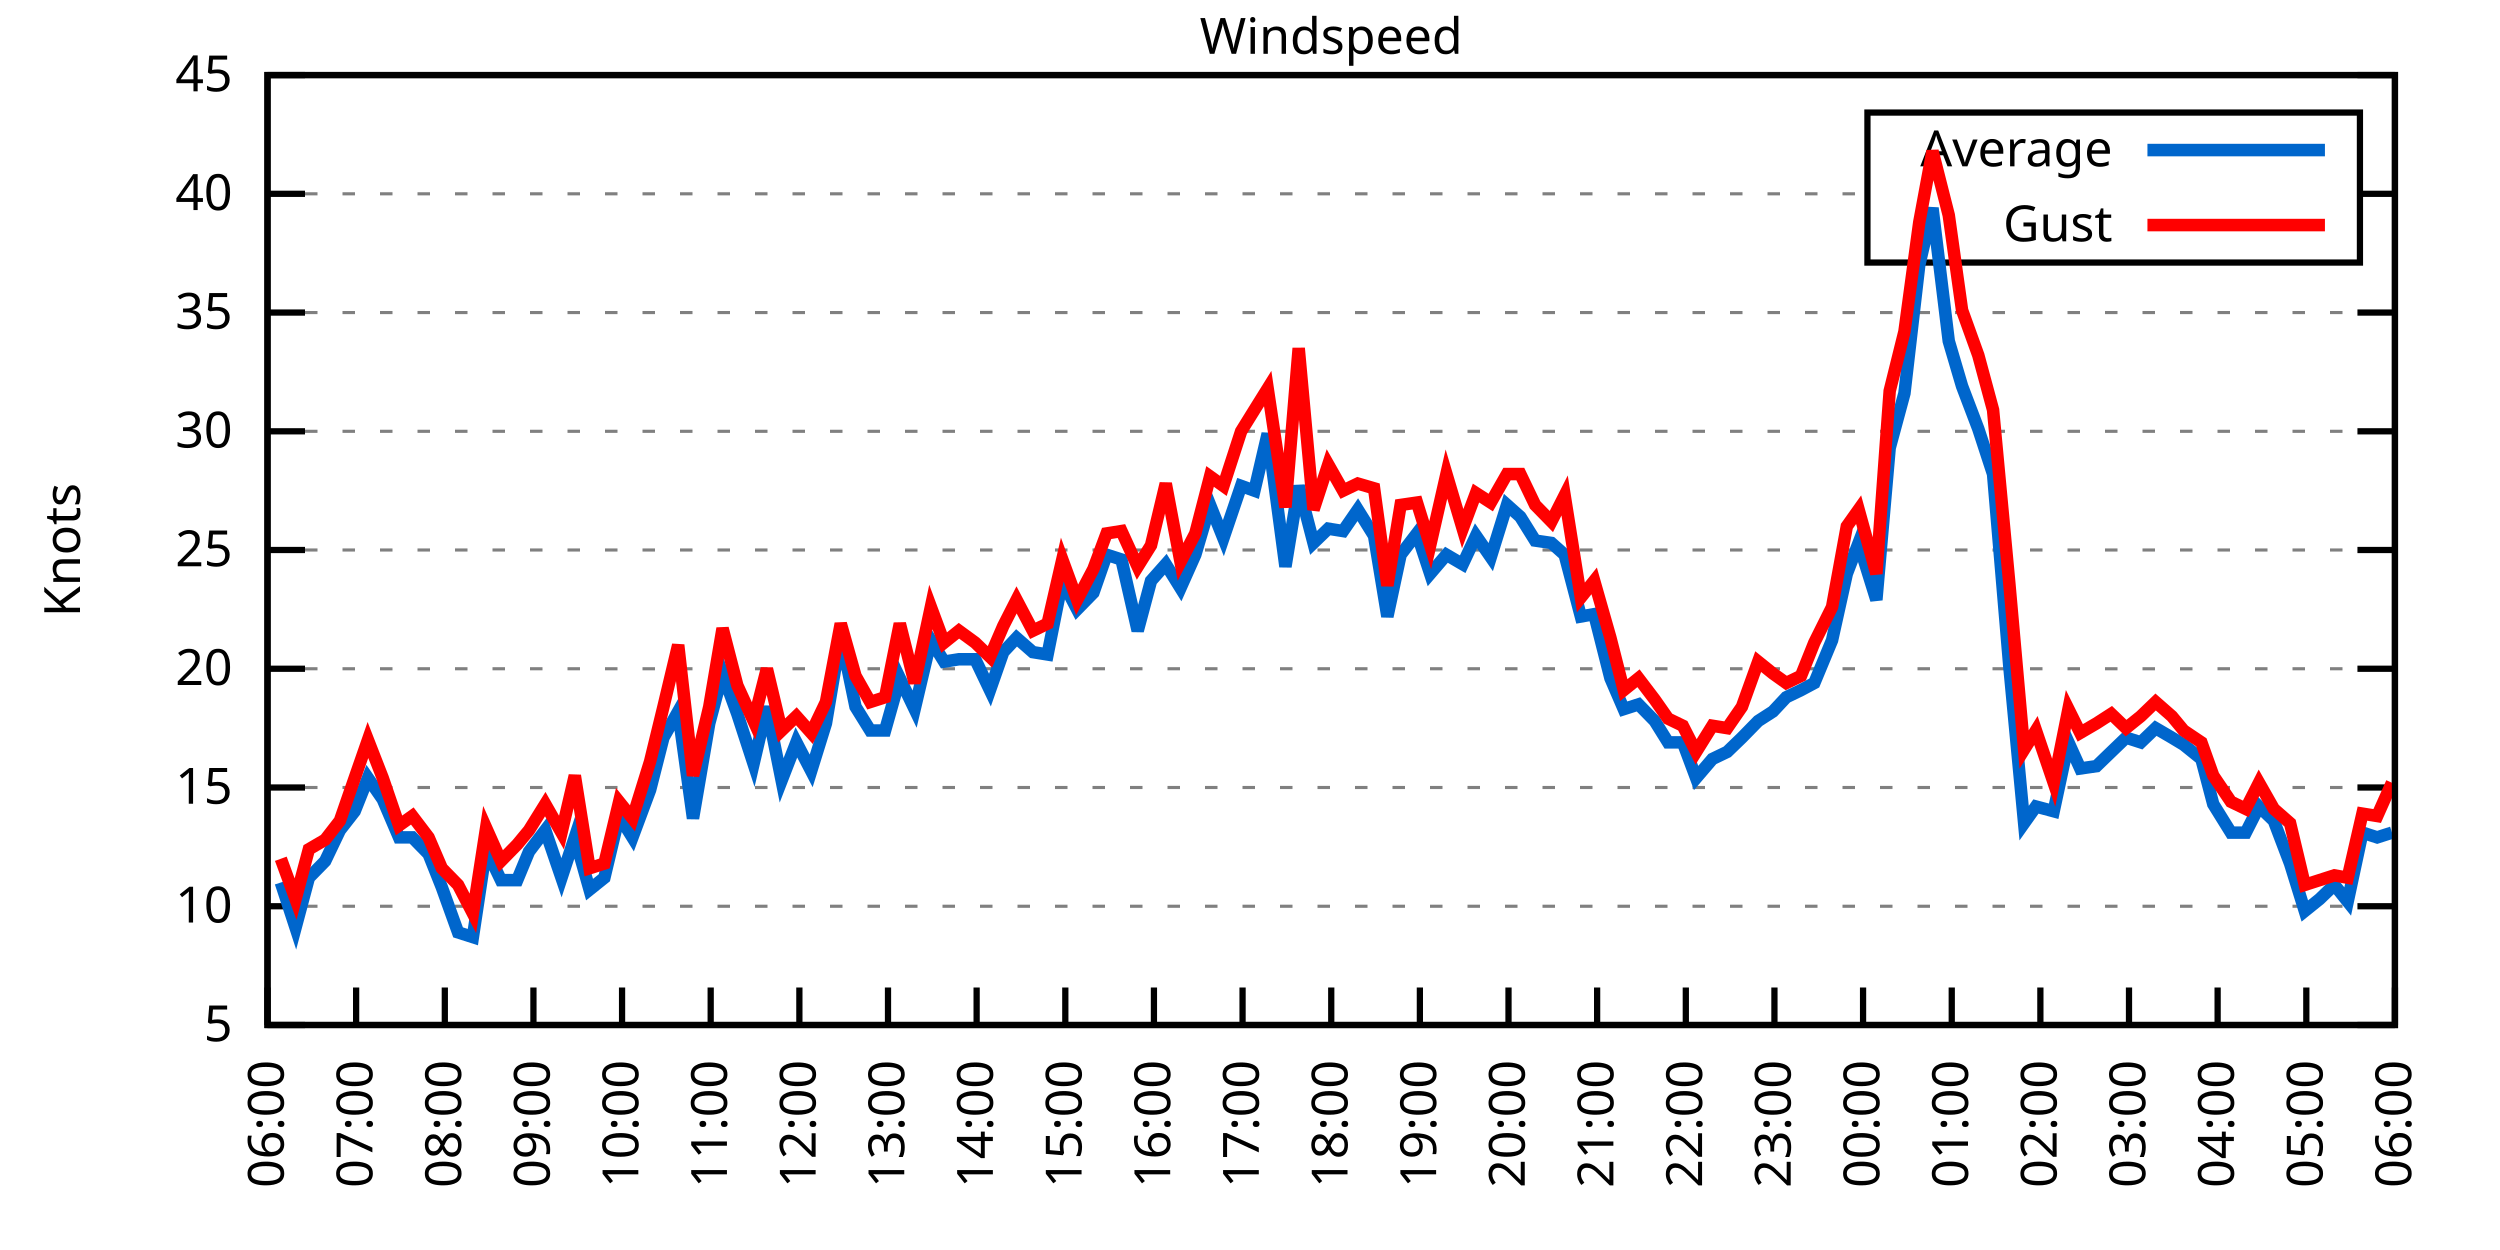
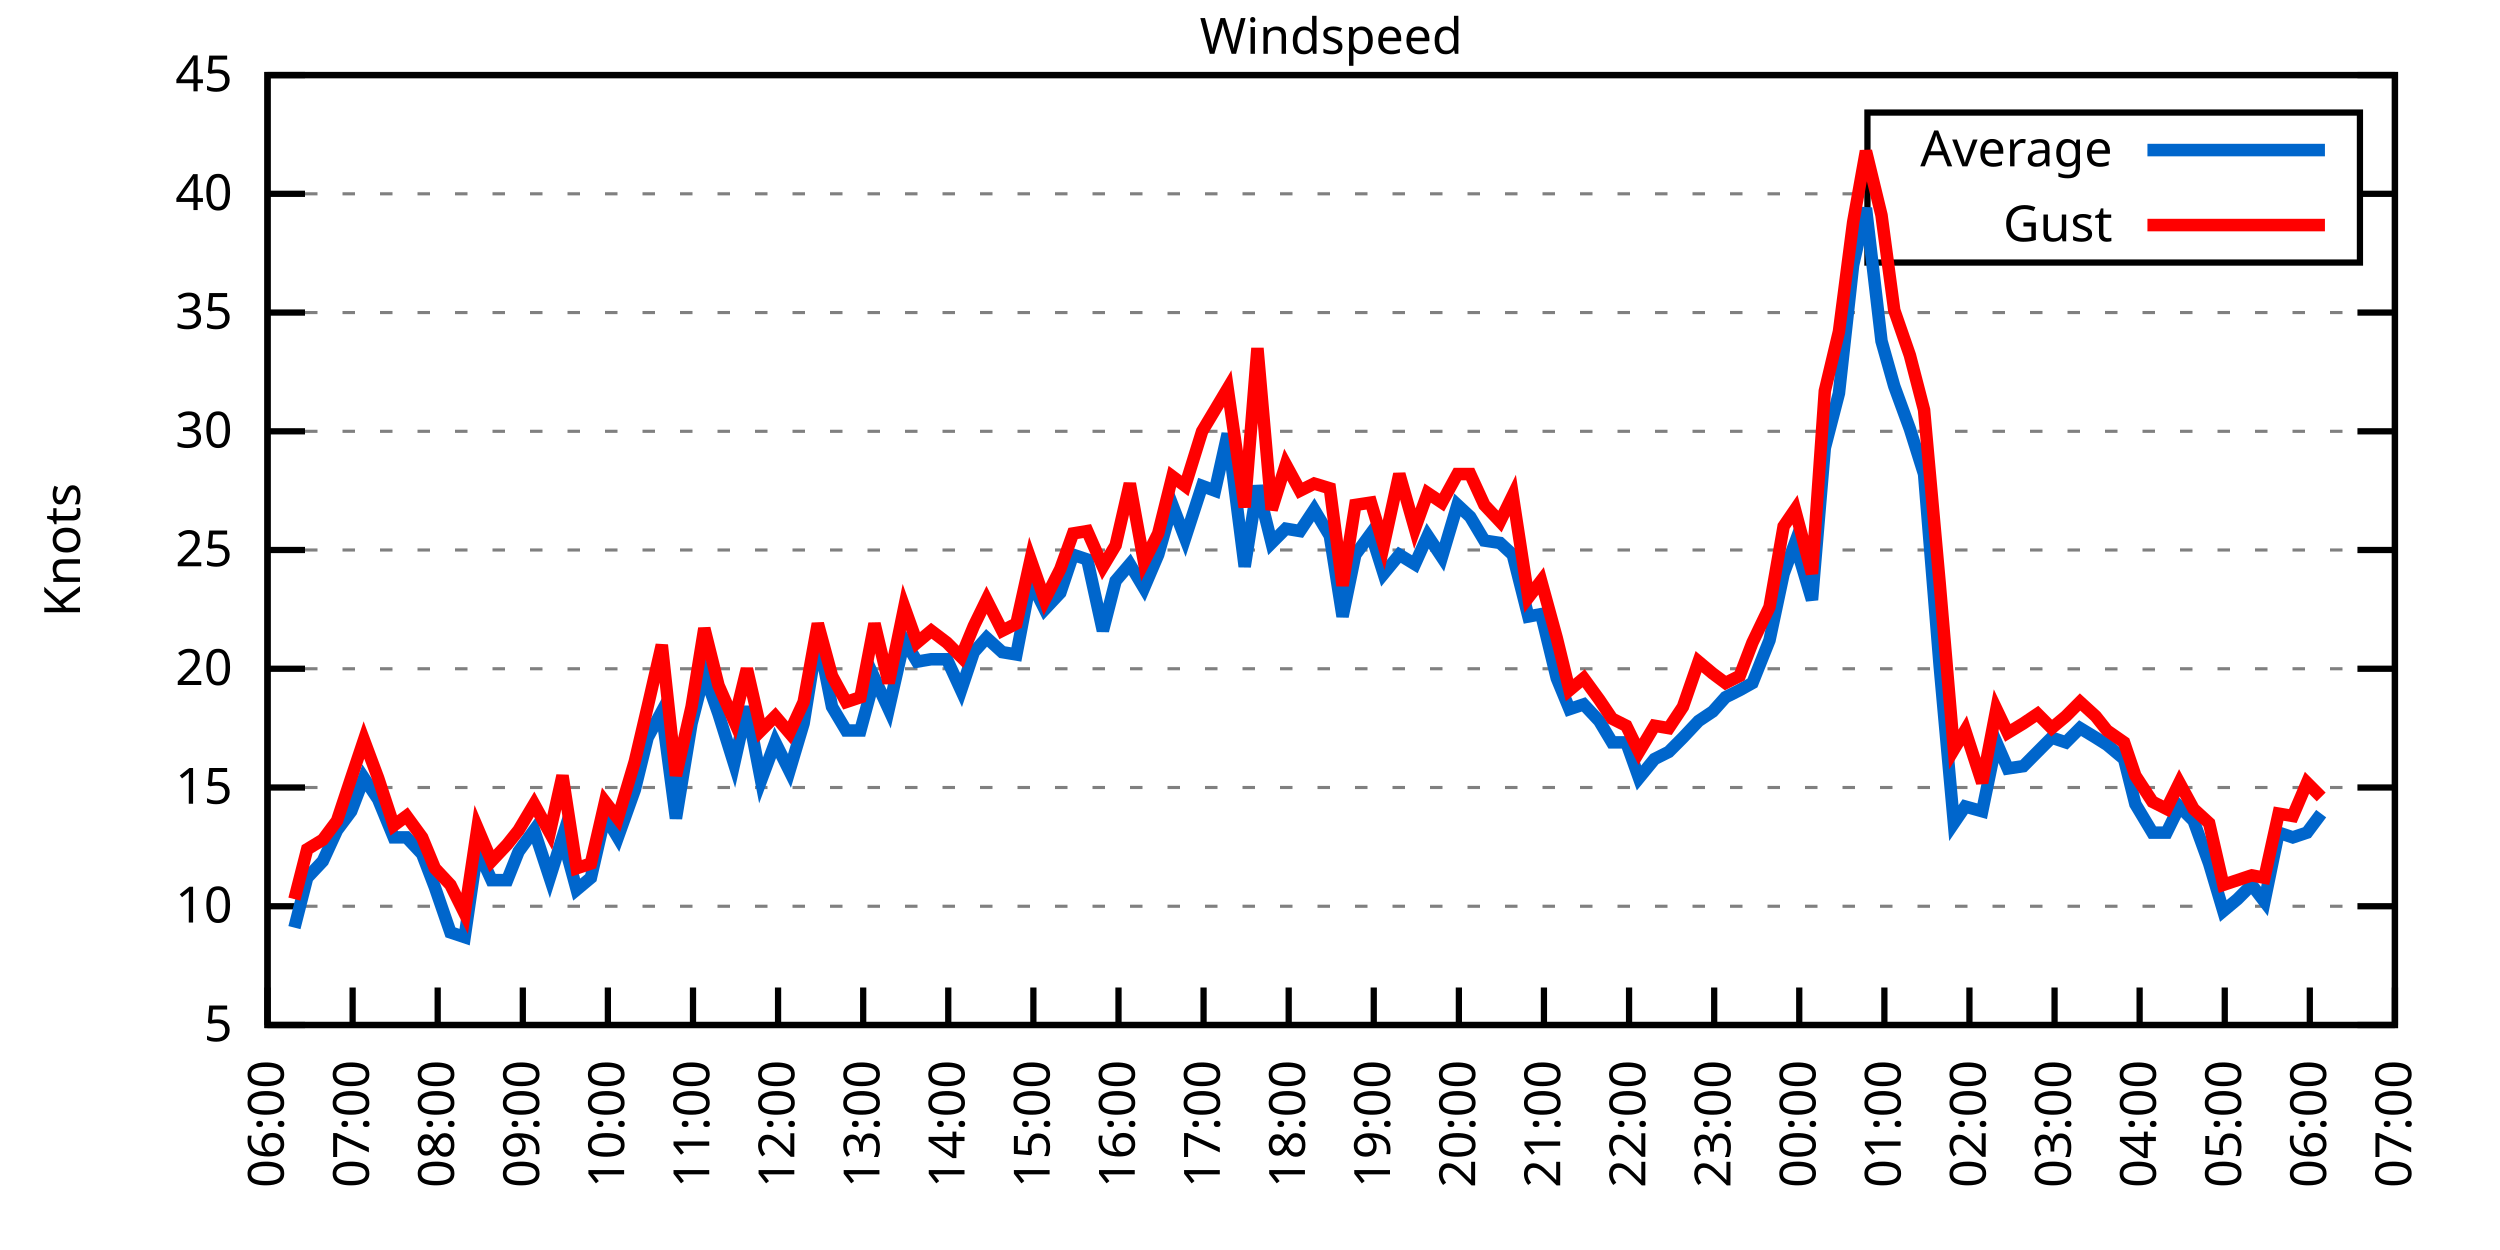
<svg xmlns="http://www.w3.org/2000/svg" xmlns:xlink="http://www.w3.org/1999/xlink" width="400" height="200" viewBox="0 0 400 200">
  <g id="gnuplot_canvas">
    <rect x="0" y="0" width="400" height="200" fill="none" />
    <defs>
      <circle id="gpDot" r="0.5" stroke-width="0.5" stroke="currentColor" />
      <path id="gpPt0" stroke-width="0.333" stroke="currentColor" d="M-1,0 h2 M0,-1 v2" />
      <path id="gpPt1" stroke-width="0.333" stroke="currentColor" d="M-1,-1 L1,1 M1,-1 L-1,1" />
      <path id="gpPt2" stroke-width="0.333" stroke="currentColor" d="M-1,0 L1,0 M0,-1 L0,1 M-1,-1 L1,1 M-1,1 L1,-1" />
      <rect id="gpPt3" stroke-width="0.333" stroke="currentColor" x="-1" y="-1" width="2" height="2" />
      <rect id="gpPt4" stroke-width="0.333" stroke="currentColor" fill="currentColor" x="-1" y="-1" width="2" height="2" />
      <circle id="gpPt5" stroke-width="0.333" stroke="currentColor" cx="0" cy="0" r="1" />
      <use xlink:href="#gpPt5" id="gpPt6" fill="currentColor" stroke="none" />
      <path id="gpPt7" stroke-width="0.333" stroke="currentColor" d="M0,-1.33 L-1.33,0.67 L1.33,0.67 z" />
      <use xlink:href="#gpPt7" id="gpPt8" fill="currentColor" stroke="none" />
      <use xlink:href="#gpPt7" id="gpPt9" stroke="currentColor" transform="rotate(180)" />
      <use xlink:href="#gpPt9" id="gpPt10" fill="currentColor" stroke="none" />
      <use xlink:href="#gpPt3" id="gpPt11" stroke="currentColor" transform="rotate(45)" />
      <use xlink:href="#gpPt11" id="gpPt12" fill="currentColor" stroke="none" />
      <path id="gpPt13" stroke-width="0.333" stroke="currentColor" d="M0,1.330 L1.265,0.411 L0.782,-1.067 L-0.782,-1.076 L-1.265,0.411 z" />
      <use xlink:href="#gpPt13" id="gpPt14" fill="currentColor" stroke="none" />
      <filter id="textbox" filterUnits="objectBoundingBox" x="0" y="0" height="1" width="1">
        <feFlood flood-color="white" flood-opacity="1" result="bgnd" />
        <feComposite in="SourceGraphic" in2="bgnd" operator="atop" />
      </filter>
      <filter id="greybox" filterUnits="objectBoundingBox" x="0" y="0" height="1" width="1">
        <feFlood flood-color="lightgrey" flood-opacity="1" result="grey" />
        <feComposite in="SourceGraphic" in2="grey" operator="atop" />
      </filter>
    </defs>
    <g fill="none" color="white" stroke="currentColor" stroke-width="1.00" stroke-linecap="butt" stroke-linejoin="miter">
</g>
    <g fill="none" color="black" stroke="currentColor" stroke-width="1.00" stroke-linecap="butt" stroke-linejoin="miter">
      <g stroke="none" shape-rendering="crispEdges">
        <polygon fill="rgb(255, 255, 255)" points="42.80,164.00 383.18,164.00 383.18,12.02 42.80,12.02 " />
      </g>
    </g>
    <g fill="none" color="black" stroke="currentColor" stroke-width="1.00" stroke-linecap="butt" stroke-linejoin="miter">
</g>
    <g fill="none" color="black" stroke="black" stroke-width="0.50" stroke-linecap="butt" stroke-linejoin="miter">
</g>
    <g fill="none" color="gray" stroke="currentColor" stroke-width="0.50" stroke-linecap="butt" stroke-linejoin="miter">
      <path stroke="gray" stroke-dasharray="2,4" class="gridline" d="M42.80,164.00 L383.19,164.00  " />
    </g>
    <g fill="none" color="gray" stroke="gray" stroke-width="1.00" stroke-linecap="butt" stroke-linejoin="miter">
</g>
    <g fill="none" color="black" stroke="currentColor" stroke-width="1.00" stroke-linecap="butt" stroke-linejoin="miter">
      <path stroke="black" d="M42.80,164.00 L48.80,164.00 M383.19,164.00 L377.19,164.00  " />
      <g transform="translate(37.20,166.60)" stroke="none" fill="black" font-family="Sans" font-size="8.00" text-anchor="end">
        <text>
          <tspan font-family="Sans"> 5</tspan>
        </text>
      </g>
    </g>
    <g fill="none" color="black" stroke="currentColor" stroke-width="1.00" stroke-linecap="butt" stroke-linejoin="miter">
</g>
    <g fill="none" color="black" stroke="black" stroke-width="0.50" stroke-linecap="butt" stroke-linejoin="miter">
</g>
    <g fill="none" color="gray" stroke="currentColor" stroke-width="0.50" stroke-linecap="butt" stroke-linejoin="miter">
      <path stroke="gray" stroke-dasharray="2,4" class="gridline" d="M42.80,145.00 L383.19,145.00  " />
    </g>
    <g fill="none" color="gray" stroke="gray" stroke-width="1.00" stroke-linecap="butt" stroke-linejoin="miter">
</g>
    <g fill="none" color="black" stroke="currentColor" stroke-width="1.00" stroke-linecap="butt" stroke-linejoin="miter">
      <path stroke="black" d="M42.80,145.00 L48.80,145.00 M383.19,145.00 L377.19,145.00  " />
      <g transform="translate(37.20,147.60)" stroke="none" fill="black" font-family="Sans" font-size="8.00" text-anchor="end">
        <text>
          <tspan font-family="Sans"> 10</tspan>
        </text>
      </g>
    </g>
    <g fill="none" color="black" stroke="currentColor" stroke-width="1.00" stroke-linecap="butt" stroke-linejoin="miter">
</g>
    <g fill="none" color="black" stroke="black" stroke-width="0.50" stroke-linecap="butt" stroke-linejoin="miter">
</g>
    <g fill="none" color="gray" stroke="currentColor" stroke-width="0.50" stroke-linecap="butt" stroke-linejoin="miter">
      <path stroke="gray" stroke-dasharray="2,4" class="gridline" d="M42.80,126.00 L383.19,126.00  " />
    </g>
    <g fill="none" color="gray" stroke="gray" stroke-width="1.00" stroke-linecap="butt" stroke-linejoin="miter">
</g>
    <g fill="none" color="black" stroke="currentColor" stroke-width="1.00" stroke-linecap="butt" stroke-linejoin="miter">
      <path stroke="black" d="M42.80,126.00 L48.80,126.00 M383.19,126.00 L377.19,126.00  " />
      <g transform="translate(37.20,128.60)" stroke="none" fill="black" font-family="Sans" font-size="8.00" text-anchor="end">
        <text>
          <tspan font-family="Sans"> 15</tspan>
        </text>
      </g>
    </g>
    <g fill="none" color="black" stroke="currentColor" stroke-width="1.00" stroke-linecap="butt" stroke-linejoin="miter">
</g>
    <g fill="none" color="black" stroke="black" stroke-width="0.50" stroke-linecap="butt" stroke-linejoin="miter">
</g>
    <g fill="none" color="gray" stroke="currentColor" stroke-width="0.50" stroke-linecap="butt" stroke-linejoin="miter">
      <path stroke="gray" stroke-dasharray="2,4" class="gridline" d="M42.80,107.00 L383.19,107.00  " />
    </g>
    <g fill="none" color="gray" stroke="gray" stroke-width="1.00" stroke-linecap="butt" stroke-linejoin="miter">
</g>
    <g fill="none" color="black" stroke="currentColor" stroke-width="1.00" stroke-linecap="butt" stroke-linejoin="miter">
      <path stroke="black" d="M42.80,107.00 L48.80,107.00 M383.19,107.00 L377.19,107.00  " />
      <g transform="translate(37.20,109.60)" stroke="none" fill="black" font-family="Sans" font-size="8.00" text-anchor="end">
        <text>
          <tspan font-family="Sans"> 20</tspan>
        </text>
      </g>
    </g>
    <g fill="none" color="black" stroke="currentColor" stroke-width="1.00" stroke-linecap="butt" stroke-linejoin="miter">
</g>
    <g fill="none" color="black" stroke="black" stroke-width="0.50" stroke-linecap="butt" stroke-linejoin="miter">
</g>
    <g fill="none" color="gray" stroke="currentColor" stroke-width="0.50" stroke-linecap="butt" stroke-linejoin="miter">
      <path stroke="gray" stroke-dasharray="2,4" class="gridline" d="M42.80,88.00 L383.19,88.00  " />
    </g>
    <g fill="none" color="gray" stroke="gray" stroke-width="1.00" stroke-linecap="butt" stroke-linejoin="miter">
</g>
    <g fill="none" color="black" stroke="currentColor" stroke-width="1.00" stroke-linecap="butt" stroke-linejoin="miter">
      <path stroke="black" d="M42.80,88.00 L48.80,88.00 M383.19,88.00 L377.19,88.00  " />
      <g transform="translate(37.20,90.60)" stroke="none" fill="black" font-family="Sans" font-size="8.00" text-anchor="end">
        <text>
          <tspan font-family="Sans"> 25</tspan>
        </text>
      </g>
    </g>
    <g fill="none" color="black" stroke="currentColor" stroke-width="1.00" stroke-linecap="butt" stroke-linejoin="miter">
</g>
    <g fill="none" color="black" stroke="black" stroke-width="0.50" stroke-linecap="butt" stroke-linejoin="miter">
</g>
    <g fill="none" color="gray" stroke="currentColor" stroke-width="0.50" stroke-linecap="butt" stroke-linejoin="miter">
      <path stroke="gray" stroke-dasharray="2,4" class="gridline" d="M42.80,69.01 L383.19,69.01  " />
    </g>
    <g fill="none" color="gray" stroke="gray" stroke-width="1.00" stroke-linecap="butt" stroke-linejoin="miter">
</g>
    <g fill="none" color="black" stroke="currentColor" stroke-width="1.00" stroke-linecap="butt" stroke-linejoin="miter">
      <path stroke="black" d="M42.80,69.01 L48.80,69.01 M383.19,69.01 L377.19,69.01  " />
      <g transform="translate(37.20,71.61)" stroke="none" fill="black" font-family="Sans" font-size="8.00" text-anchor="end">
        <text>
          <tspan font-family="Sans"> 30</tspan>
        </text>
      </g>
    </g>
    <g fill="none" color="black" stroke="currentColor" stroke-width="1.00" stroke-linecap="butt" stroke-linejoin="miter">
</g>
    <g fill="none" color="black" stroke="black" stroke-width="0.50" stroke-linecap="butt" stroke-linejoin="miter">
</g>
    <g fill="none" color="gray" stroke="currentColor" stroke-width="0.50" stroke-linecap="butt" stroke-linejoin="miter">
      <path stroke="gray" stroke-dasharray="2,4" class="gridline" d="M42.80,50.01 L383.19,50.01  " />
    </g>
    <g fill="none" color="gray" stroke="gray" stroke-width="1.00" stroke-linecap="butt" stroke-linejoin="miter">
</g>
    <g fill="none" color="black" stroke="currentColor" stroke-width="1.00" stroke-linecap="butt" stroke-linejoin="miter">
      <path stroke="black" d="M42.80,50.01 L48.80,50.01 M383.19,50.01 L377.19,50.01  " />
      <g transform="translate(37.20,52.61)" stroke="none" fill="black" font-family="Sans" font-size="8.00" text-anchor="end">
        <text>
          <tspan font-family="Sans"> 35</tspan>
        </text>
      </g>
    </g>
    <g fill="none" color="black" stroke="currentColor" stroke-width="1.00" stroke-linecap="butt" stroke-linejoin="miter">
</g>
    <g fill="none" color="black" stroke="black" stroke-width="0.50" stroke-linecap="butt" stroke-linejoin="miter">
</g>
    <g fill="none" color="gray" stroke="currentColor" stroke-width="0.50" stroke-linecap="butt" stroke-linejoin="miter">
      <path stroke="gray" stroke-dasharray="2,4" class="gridline" d="M42.80,31.01 L298.79,31.01 M377.59,31.01 L383.19,31.01  " />
    </g>
    <g fill="none" color="gray" stroke="gray" stroke-width="1.00" stroke-linecap="butt" stroke-linejoin="miter">
</g>
    <g fill="none" color="black" stroke="currentColor" stroke-width="1.00" stroke-linecap="butt" stroke-linejoin="miter">
      <path stroke="black" d="M42.80,31.01 L48.80,31.01 M383.19,31.01 L377.19,31.01  " />
      <g transform="translate(37.20,33.61)" stroke="none" fill="black" font-family="Sans" font-size="8.00" text-anchor="end">
        <text>
          <tspan font-family="Sans"> 40</tspan>
        </text>
      </g>
    </g>
    <g fill="none" color="black" stroke="currentColor" stroke-width="1.00" stroke-linecap="butt" stroke-linejoin="miter">
</g>
    <g fill="none" color="black" stroke="black" stroke-width="0.50" stroke-linecap="butt" stroke-linejoin="miter">
</g>
    <g fill="none" color="gray" stroke="currentColor" stroke-width="0.50" stroke-linecap="butt" stroke-linejoin="miter">
      <path stroke="gray" stroke-dasharray="2,4" class="gridline" d="M42.80,12.01 L383.19,12.01  " />
    </g>
    <g fill="none" color="gray" stroke="gray" stroke-width="1.00" stroke-linecap="butt" stroke-linejoin="miter">
</g>
    <g fill="none" color="black" stroke="currentColor" stroke-width="1.00" stroke-linecap="butt" stroke-linejoin="miter">
      <path stroke="black" d="M42.80,12.01 L48.80,12.01 M383.19,12.01 L377.19,12.01  " />
      <g transform="translate(37.20,14.61)" stroke="none" fill="black" font-family="Sans" font-size="8.00" text-anchor="end">
        <text>
          <tspan font-family="Sans"> 45</tspan>
        </text>
      </g>
    </g>
    <g fill="none" color="black" stroke="currentColor" stroke-width="1.00" stroke-linecap="butt" stroke-linejoin="miter">
      <path stroke="black" d="M42.80,164.00 L42.80,158.00  " />
      <g transform="translate(45.40,169.60) rotate(270.00)" stroke="none" fill="black" font-family="Sans" font-size="8.00" text-anchor="end">
        <text>
          <tspan font-family="Sans">06:00</tspan>
        </text>
      </g>
    </g>
    <g fill="none" color="black" stroke="currentColor" stroke-width="1.00" stroke-linecap="butt" stroke-linejoin="miter">
-       <path stroke="black" d="M56.98,164.00 L56.98,158.00  " />
-       <g transform="translate(59.58,169.60) rotate(270.00)" stroke="none" fill="black" font-family="Sans" font-size="8.00" text-anchor="end">
+       <path stroke="black" d="M56.42,164.00 L56.42,158.00  " />
+       <g transform="translate(59.02,169.60) rotate(270.00)" stroke="none" fill="black" font-family="Sans" font-size="8.00" text-anchor="end">
        <text>
          <tspan font-family="Sans">07:00</tspan>
        </text>
      </g>
    </g>
    <g fill="none" color="black" stroke="currentColor" stroke-width="1.00" stroke-linecap="butt" stroke-linejoin="miter">
-       <path stroke="black" d="M71.17,164.00 L71.17,158.00  " />
-       <g transform="translate(73.77,169.60) rotate(270.00)" stroke="none" fill="black" font-family="Sans" font-size="8.00" text-anchor="end">
+       <path stroke="black" d="M70.03,164.00 L70.03,158.00  " />
+       <g transform="translate(72.63,169.60) rotate(270.00)" stroke="none" fill="black" font-family="Sans" font-size="8.00" text-anchor="end">
        <text>
          <tspan font-family="Sans">08:00</tspan>
        </text>
      </g>
    </g>
    <g fill="none" color="black" stroke="currentColor" stroke-width="1.00" stroke-linecap="butt" stroke-linejoin="miter">
-       <path stroke="black" d="M85.35,164.00 L85.35,158.00  " />
-       <g transform="translate(87.95,169.60) rotate(270.00)" stroke="none" fill="black" font-family="Sans" font-size="8.00" text-anchor="end">
+       <path stroke="black" d="M83.65,164.00 L83.65,158.00  " />
+       <g transform="translate(86.25,169.60) rotate(270.00)" stroke="none" fill="black" font-family="Sans" font-size="8.00" text-anchor="end">
        <text>
          <tspan font-family="Sans">09:00</tspan>
        </text>
      </g>
    </g>
    <g fill="none" color="black" stroke="currentColor" stroke-width="1.00" stroke-linecap="butt" stroke-linejoin="miter">
-       <path stroke="black" d="M99.53,164.00 L99.53,158.00  " />
-       <g transform="translate(102.13,169.60) rotate(270.00)" stroke="none" fill="black" font-family="Sans" font-size="8.00" text-anchor="end">
+       <path stroke="black" d="M97.26,164.00 L97.26,158.00  " />
+       <g transform="translate(99.86,169.60) rotate(270.00)" stroke="none" fill="black" font-family="Sans" font-size="8.00" text-anchor="end">
        <text>
          <tspan font-family="Sans">10:00</tspan>
        </text>
      </g>
    </g>
    <g fill="none" color="black" stroke="currentColor" stroke-width="1.00" stroke-linecap="butt" stroke-linejoin="miter">
-       <path stroke="black" d="M113.71,164.00 L113.71,158.00  " />
-       <g transform="translate(116.31,169.60) rotate(270.00)" stroke="none" fill="black" font-family="Sans" font-size="8.00" text-anchor="end">
+       <path stroke="black" d="M110.88,164.00 L110.88,158.00  " />
+       <g transform="translate(113.48,169.60) rotate(270.00)" stroke="none" fill="black" font-family="Sans" font-size="8.00" text-anchor="end">
        <text>
          <tspan font-family="Sans">11:00</tspan>
        </text>
      </g>
    </g>
    <g fill="none" color="black" stroke="currentColor" stroke-width="1.00" stroke-linecap="butt" stroke-linejoin="miter">
-       <path stroke="black" d="M127.90,164.00 L127.90,158.00  " />
-       <g transform="translate(130.50,169.60) rotate(270.00)" stroke="none" fill="black" font-family="Sans" font-size="8.00" text-anchor="end">
+       <path stroke="black" d="M124.49,164.00 L124.49,158.00  " />
+       <g transform="translate(127.09,169.60) rotate(270.00)" stroke="none" fill="black" font-family="Sans" font-size="8.00" text-anchor="end">
        <text>
          <tspan font-family="Sans">12:00</tspan>
        </text>
      </g>
    </g>
    <g fill="none" color="black" stroke="currentColor" stroke-width="1.00" stroke-linecap="butt" stroke-linejoin="miter">
-       <path stroke="black" d="M142.08,164.00 L142.08,158.00  " />
-       <g transform="translate(144.68,169.60) rotate(270.00)" stroke="none" fill="black" font-family="Sans" font-size="8.00" text-anchor="end">
+       <path stroke="black" d="M138.11,164.00 L138.11,158.00  " />
+       <g transform="translate(140.71,169.60) rotate(270.00)" stroke="none" fill="black" font-family="Sans" font-size="8.00" text-anchor="end">
        <text>
          <tspan font-family="Sans">13:00</tspan>
        </text>
      </g>
    </g>
    <g fill="none" color="black" stroke="currentColor" stroke-width="1.00" stroke-linecap="butt" stroke-linejoin="miter">
-       <path stroke="black" d="M156.26,164.00 L156.26,158.00  " />
-       <g transform="translate(158.86,169.60) rotate(270.00)" stroke="none" fill="black" font-family="Sans" font-size="8.00" text-anchor="end">
+       <path stroke="black" d="M151.72,164.00 L151.72,158.00  " />
+       <g transform="translate(154.32,169.60) rotate(270.00)" stroke="none" fill="black" font-family="Sans" font-size="8.00" text-anchor="end">
        <text>
          <tspan font-family="Sans">14:00</tspan>
        </text>
      </g>
    </g>
    <g fill="none" color="black" stroke="currentColor" stroke-width="1.00" stroke-linecap="butt" stroke-linejoin="miter">
-       <path stroke="black" d="M170.45,164.00 L170.45,158.00  " />
-       <g transform="translate(173.05,169.60) rotate(270.00)" stroke="none" fill="black" font-family="Sans" font-size="8.00" text-anchor="end">
+       <path stroke="black" d="M165.34,164.00 L165.34,158.00  " />
+       <g transform="translate(167.94,169.60) rotate(270.00)" stroke="none" fill="black" font-family="Sans" font-size="8.00" text-anchor="end">
        <text>
          <tspan font-family="Sans">15:00</tspan>
        </text>
      </g>
    </g>
    <g fill="none" color="black" stroke="currentColor" stroke-width="1.00" stroke-linecap="butt" stroke-linejoin="miter">
-       <path stroke="black" d="M184.63,164.00 L184.63,158.00  " />
-       <g transform="translate(187.23,169.60) rotate(270.00)" stroke="none" fill="black" font-family="Sans" font-size="8.00" text-anchor="end">
+       <path stroke="black" d="M178.96,164.00 L178.96,158.00  " />
+       <g transform="translate(181.56,169.60) rotate(270.00)" stroke="none" fill="black" font-family="Sans" font-size="8.00" text-anchor="end">
        <text>
          <tspan font-family="Sans">16:00</tspan>
        </text>
      </g>
    </g>
    <g fill="none" color="black" stroke="currentColor" stroke-width="1.00" stroke-linecap="butt" stroke-linejoin="miter">
-       <path stroke="black" d="M198.81,164.00 L198.81,158.00  " />
-       <g transform="translate(201.41,169.60) rotate(270.00)" stroke="none" fill="black" font-family="Sans" font-size="8.00" text-anchor="end">
+       <path stroke="black" d="M192.57,164.00 L192.57,158.00  " />
+       <g transform="translate(195.17,169.60) rotate(270.00)" stroke="none" fill="black" font-family="Sans" font-size="8.00" text-anchor="end">
        <text>
          <tspan font-family="Sans">17:00</tspan>
        </text>
      </g>
    </g>
    <g fill="none" color="black" stroke="currentColor" stroke-width="1.00" stroke-linecap="butt" stroke-linejoin="miter">
-       <path stroke="black" d="M213.00,164.00 L213.00,158.00  " />
-       <g transform="translate(215.60,169.60) rotate(270.00)" stroke="none" fill="black" font-family="Sans" font-size="8.00" text-anchor="end">
+       <path stroke="black" d="M206.19,164.00 L206.19,158.00  " />
+       <g transform="translate(208.79,169.60) rotate(270.00)" stroke="none" fill="black" font-family="Sans" font-size="8.00" text-anchor="end">
        <text>
          <tspan font-family="Sans">18:00</tspan>
        </text>
      </g>
    </g>
    <g fill="none" color="black" stroke="currentColor" stroke-width="1.00" stroke-linecap="butt" stroke-linejoin="miter">
-       <path stroke="black" d="M227.18,164.00 L227.18,158.00  " />
-       <g transform="translate(229.78,169.60) rotate(270.00)" stroke="none" fill="black" font-family="Sans" font-size="8.00" text-anchor="end">
+       <path stroke="black" d="M219.80,164.00 L219.80,158.00  " />
+       <g transform="translate(222.40,169.60) rotate(270.00)" stroke="none" fill="black" font-family="Sans" font-size="8.00" text-anchor="end">
        <text>
          <tspan font-family="Sans">19:00</tspan>
        </text>
      </g>
    </g>
    <g fill="none" color="black" stroke="currentColor" stroke-width="1.00" stroke-linecap="butt" stroke-linejoin="miter">
-       <path stroke="black" d="M241.36,164.00 L241.36,158.00  " />
-       <g transform="translate(243.96,169.60) rotate(270.00)" stroke="none" fill="black" font-family="Sans" font-size="8.00" text-anchor="end">
+       <path stroke="black" d="M233.42,164.00 L233.42,158.00  " />
+       <g transform="translate(236.02,169.60) rotate(270.00)" stroke="none" fill="black" font-family="Sans" font-size="8.00" text-anchor="end">
        <text>
          <tspan font-family="Sans">20:00</tspan>
        </text>
      </g>
    </g>
    <g fill="none" color="black" stroke="currentColor" stroke-width="1.00" stroke-linecap="butt" stroke-linejoin="miter">
-       <path stroke="black" d="M255.54,164.00 L255.54,158.00  " />
-       <g transform="translate(258.14,169.60) rotate(270.00)" stroke="none" fill="black" font-family="Sans" font-size="8.00" text-anchor="end">
+       <path stroke="black" d="M247.03,164.00 L247.03,158.00  " />
+       <g transform="translate(249.63,169.60) rotate(270.00)" stroke="none" fill="black" font-family="Sans" font-size="8.00" text-anchor="end">
        <text>
          <tspan font-family="Sans">21:00</tspan>
        </text>
      </g>
    </g>
    <g fill="none" color="black" stroke="currentColor" stroke-width="1.00" stroke-linecap="butt" stroke-linejoin="miter">
-       <path stroke="black" d="M269.73,164.00 L269.73,158.00  " />
-       <g transform="translate(272.33,169.60) rotate(270.00)" stroke="none" fill="black" font-family="Sans" font-size="8.00" text-anchor="end">
+       <path stroke="black" d="M260.65,164.00 L260.65,158.00  " />
+       <g transform="translate(263.25,169.60) rotate(270.00)" stroke="none" fill="black" font-family="Sans" font-size="8.00" text-anchor="end">
        <text>
          <tspan font-family="Sans">22:00</tspan>
        </text>
      </g>
    </g>
    <g fill="none" color="black" stroke="currentColor" stroke-width="1.00" stroke-linecap="butt" stroke-linejoin="miter">
-       <path stroke="black" d="M283.91,164.00 L283.91,158.00  " />
-       <g transform="translate(286.51,169.60) rotate(270.00)" stroke="none" fill="black" font-family="Sans" font-size="8.00" text-anchor="end">
+       <path stroke="black" d="M274.27,164.00 L274.27,158.00  " />
+       <g transform="translate(276.87,169.60) rotate(270.00)" stroke="none" fill="black" font-family="Sans" font-size="8.00" text-anchor="end">
        <text>
          <tspan font-family="Sans">23:00</tspan>
        </text>
      </g>
    </g>
    <g fill="none" color="black" stroke="currentColor" stroke-width="1.00" stroke-linecap="butt" stroke-linejoin="miter">
-       <path stroke="black" d="M298.09,164.00 L298.09,158.00  " />
-       <g transform="translate(300.69,169.60) rotate(270.00)" stroke="none" fill="black" font-family="Sans" font-size="8.00" text-anchor="end">
+       <path stroke="black" d="M287.88,164.00 L287.88,158.00  " />
+       <g transform="translate(290.48,169.60) rotate(270.00)" stroke="none" fill="black" font-family="Sans" font-size="8.00" text-anchor="end">
        <text>
          <tspan font-family="Sans">00:00</tspan>
        </text>
      </g>
    </g>
    <g fill="none" color="black" stroke="currentColor" stroke-width="1.00" stroke-linecap="butt" stroke-linejoin="miter">
-       <path stroke="black" d="M312.28,164.00 L312.28,158.00  " />
-       <g transform="translate(314.88,169.60) rotate(270.00)" stroke="none" fill="black" font-family="Sans" font-size="8.00" text-anchor="end">
+       <path stroke="black" d="M301.50,164.00 L301.50,158.00  " />
+       <g transform="translate(304.10,169.60) rotate(270.00)" stroke="none" fill="black" font-family="Sans" font-size="8.00" text-anchor="end">
        <text>
          <tspan font-family="Sans">01:00</tspan>
        </text>
      </g>
    </g>
    <g fill="none" color="black" stroke="currentColor" stroke-width="1.00" stroke-linecap="butt" stroke-linejoin="miter">
-       <path stroke="black" d="M326.46,164.00 L326.46,158.00  " />
-       <g transform="translate(329.06,169.60) rotate(270.00)" stroke="none" fill="black" font-family="Sans" font-size="8.00" text-anchor="end">
+       <path stroke="black" d="M315.11,164.00 L315.11,158.00  " />
+       <g transform="translate(317.71,169.60) rotate(270.00)" stroke="none" fill="black" font-family="Sans" font-size="8.00" text-anchor="end">
        <text>
          <tspan font-family="Sans">02:00</tspan>
        </text>
      </g>
    </g>
    <g fill="none" color="black" stroke="currentColor" stroke-width="1.00" stroke-linecap="butt" stroke-linejoin="miter">
-       <path stroke="black" d="M340.64,164.00 L340.64,158.00  " />
-       <g transform="translate(343.24,169.60) rotate(270.00)" stroke="none" fill="black" font-family="Sans" font-size="8.00" text-anchor="end">
+       <path stroke="black" d="M328.73,164.00 L328.73,158.00  " />
+       <g transform="translate(331.33,169.60) rotate(270.00)" stroke="none" fill="black" font-family="Sans" font-size="8.00" text-anchor="end">
        <text>
          <tspan font-family="Sans">03:00</tspan>
        </text>
      </g>
    </g>
    <g fill="none" color="black" stroke="currentColor" stroke-width="1.00" stroke-linecap="butt" stroke-linejoin="miter">
-       <path stroke="black" d="M354.82,164.00 L354.82,158.00  " />
-       <g transform="translate(357.42,169.60) rotate(270.00)" stroke="none" fill="black" font-family="Sans" font-size="8.00" text-anchor="end">
+       <path stroke="black" d="M342.34,164.00 L342.34,158.00  " />
+       <g transform="translate(344.94,169.60) rotate(270.00)" stroke="none" fill="black" font-family="Sans" font-size="8.00" text-anchor="end">
        <text>
          <tspan font-family="Sans">04:00</tspan>
        </text>
      </g>
    </g>
    <g fill="none" color="black" stroke="currentColor" stroke-width="1.00" stroke-linecap="butt" stroke-linejoin="miter">
-       <path stroke="black" d="M369.01,164.00 L369.01,158.00  " />
-       <g transform="translate(371.61,169.60) rotate(270.00)" stroke="none" fill="black" font-family="Sans" font-size="8.00" text-anchor="end">
+       <path stroke="black" d="M355.96,164.00 L355.96,158.00  " />
+       <g transform="translate(358.56,169.60) rotate(270.00)" stroke="none" fill="black" font-family="Sans" font-size="8.00" text-anchor="end">
        <text>
          <tspan font-family="Sans">05:00</tspan>
+         </text>
+       </g>
+     </g>
+     <g fill="none" color="black" stroke="currentColor" stroke-width="1.00" stroke-linecap="butt" stroke-linejoin="miter">
+       <path stroke="black" d="M369.57,164.00 L369.57,158.00  " />
+       <g transform="translate(372.17,169.60) rotate(270.00)" stroke="none" fill="black" font-family="Sans" font-size="8.00" text-anchor="end">
+         <text>
+           <tspan font-family="Sans">06:00</tspan>
        </text>
      </g>
    </g>
    <g fill="none" color="black" stroke="currentColor" stroke-width="1.00" stroke-linecap="butt" stroke-linejoin="miter">
      <path stroke="black" d="M383.19,164.00 L383.19,158.00  " />
      <g transform="translate(385.79,169.60) rotate(270.00)" stroke="none" fill="black" font-family="Sans" font-size="8.00" text-anchor="end">
        <text>
-           <tspan font-family="Sans">06:00</tspan>
+           <tspan font-family="Sans">07:00</tspan>
        </text>
      </g>
    </g>
    <g fill="none" color="black" stroke="currentColor" stroke-width="1.00" stroke-linecap="butt" stroke-linejoin="miter">
</g>
    <g fill="none" color="black" stroke="currentColor" stroke-width="1.00" stroke-linecap="butt" stroke-linejoin="miter">
      <path stroke="black" d="M42.80,12.01 L42.80,164.00 L383.19,164.00 L383.19,12.01 L42.80,12.01 Z  " />
    </g>
    <g fill="none" color="black" stroke="currentColor" stroke-width="1.00" stroke-linecap="butt" stroke-linejoin="miter">
</g>
    <g fill="none" color="black" stroke="currentColor" stroke-width="1.00" stroke-linecap="butt" stroke-linejoin="miter">
      <path stroke="black" d="M298.79,42.01 L298.79,18.01 L377.59,18.01 L377.59,42.01 L298.79,42.01 Z  " />
    </g>
    <g id="Windspeed_plot_1">
      <g fill="none" color="white" stroke="black" stroke-width="2.00" stroke-linecap="butt" stroke-linejoin="miter">
</g>
      <g fill="none" color="black" stroke="currentColor" stroke-width="2.00" stroke-linecap="butt" stroke-linejoin="miter">
        <g transform="translate(337.99,26.61)" stroke="none" fill="black" font-family="Sans" font-size="8.00" text-anchor="end">
          <text>
            <tspan font-family="Sans">Average</tspan>
          </text>
        </g>
      </g>
      <g fill="none" color="black" stroke="currentColor" stroke-width="2.00" stroke-linecap="butt" stroke-linejoin="miter">
-         <path stroke="rgb(  0, 102, 204)" d="M343.59,24.01 L371.99,24.01 M44.93,141.20 L47.29,148.42 L49.42,140.44 L52.02,137.78 L54.38,132.84 L56.75,129.80   L58.87,124.48 L61.24,127.90 L63.84,133.98 L65.97,133.98 L68.57,136.64 L70.69,141.96 L73.29,149.18 L75.66,149.94   L77.78,135.88 L80.15,140.82 L82.75,140.82 L84.64,136.26 L87.24,132.84 L89.84,140.44 L91.97,133.98 L94.33,142.34   L96.70,140.44 L99.06,130.56 L101.19,133.98 L104.02,126.38 L106.15,118.02 L108.51,113.84 L110.88,130.94 L113.48,115.74   L115.61,107.76 L117.97,114.22 L120.57,122.20 L122.70,113.08 L125.06,124.86 L127.42,118.78 L129.79,123.34 L132.15,115.74   L134.52,101.68 L136.88,113.08 L139.24,116.88 L141.61,116.88 L143.97,108.52 L146.34,113.46 L148.94,102.44 L151.06,105.86   L153.43,105.48 L156.03,105.48 L158.39,110.42 L160.52,104.34 L162.65,102.06 L165.25,104.34 L167.61,104.72 L169.97,92.94   L172.34,97.50 L174.94,94.84 L177.06,88.76 L179.43,89.52 L182.03,100.92 L184.16,92.94 L186.52,90.28 L188.88,94.08   L191.25,88.76 L193.61,80.79 L195.74,86.11 L198.58,77.75 L200.70,78.51 L202.83,69.39 L205.67,90.66 L207.79,77.75   L210.16,86.87 L212.52,84.59 L214.89,84.97 L217.25,81.55 L219.85,85.73 L221.98,98.64 L224.10,88.76 L226.71,85.35   L228.83,91.80 L231.43,88.76 L234.03,90.28 L236.16,85.73 L238.52,89.14 L241.12,80.79 L243.25,82.69 L245.62,86.49   L248.22,86.87 L250.34,88.76 L252.94,98.64 L255.07,98.26 L257.67,108.52 L259.80,113.46 L262.16,112.70 L264.76,115.36   L266.89,118.78 L269.25,118.78 L271.38,124.48 L273.98,121.44 L276.35,120.30 L278.71,118.02 L281.31,115.36 L283.67,113.84   L285.80,111.56 L288.16,110.42 L290.29,109.28 L293.13,102.44 L295.49,91.80 L297.38,86.87 L300.22,95.98 L302.35,71.67   L304.71,62.93 L307.08,42.41 L309.20,33.29 L311.80,54.57 L313.93,61.79 L316.53,68.63 L318.89,75.85 L321.49,106.62   L323.86,131.70 L325.75,129.04 L328.59,129.80 L330.95,118.78 L332.84,122.96 L335.44,122.58 L337.80,120.30 L340.17,118.02   L342.53,118.78 L344.90,116.50 L347.50,118.02 L349.39,119.16 L352.22,121.44 L354.12,128.66 L356.95,133.22 L359.32,133.22   L361.44,129.04 L363.81,131.32 L366.41,138.16 L368.77,145.76 L371.13,143.86 L373.50,141.58 L375.63,144.24 L377.99,133.22   L380.35,133.98 L382.72,133.22  " />
+         <path stroke="rgb(  0, 102, 204)" d="M343.59,24.01 L371.99,24.01 M47.11,148.42 L49.15,140.44 L51.65,137.78 L53.92,132.84 L56.19,129.80 L58.23,124.48   L60.50,127.90 L63.00,133.98 L65.04,133.98 L67.54,136.64 L69.58,141.96 L72.07,149.18 L74.34,149.94 L76.39,135.88   L78.65,140.82 L81.15,140.82 L82.97,136.26 L85.46,132.84 L87.96,140.44 L90.00,133.98 L92.27,142.34 L94.54,140.44   L96.81,130.56 L98.85,133.98 L101.57,126.38 L103.62,118.02 L105.89,113.84 L108.15,130.94 L110.65,115.74 L112.69,107.76   L114.96,114.22 L117.46,122.20 L119.50,113.08 L121.77,124.86 L124.04,118.78 L126.31,123.34 L128.58,115.74 L130.85,101.68   L133.12,113.08 L135.39,116.88 L137.66,116.88 L139.92,108.52 L142.19,113.46 L144.69,102.44 L146.73,105.86 L149.00,105.48   L151.50,105.48 L153.77,110.42 L155.81,104.34 L157.85,102.06 L160.35,104.34 L162.62,104.72 L164.89,92.94 L167.16,97.50   L169.65,94.84 L171.69,88.76 L173.96,89.52 L176.46,100.92 L178.50,92.94 L180.77,90.28 L183.04,94.08 L185.31,88.76   L187.58,80.79 L189.62,86.11 L192.34,77.75 L194.39,78.51 L196.43,69.39 L199.15,90.66 L201.19,77.75 L203.46,86.87   L205.73,84.59 L208.00,84.97 L210.27,81.55 L212.77,85.73 L214.81,98.64 L216.85,88.76 L219.35,85.35 L221.39,91.80   L223.89,88.76 L226.38,90.28 L228.43,85.73 L230.70,89.14 L233.19,80.79 L235.23,82.69 L237.50,86.49 L240.00,86.87   L242.04,88.76 L244.54,98.64 L246.58,98.26 L249.08,108.52 L251.12,113.46 L253.39,112.70 L255.88,115.36 L257.93,118.78   L260.20,118.78 L262.24,124.48 L264.73,121.44 L267.00,120.30 L269.27,118.02 L271.77,115.36 L274.04,113.84 L276.08,111.56   L278.35,110.42 L280.39,109.28 L283.12,102.44 L285.38,91.80 L287.20,86.87 L289.92,95.98 L291.97,71.67 L294.23,62.93   L296.50,42.41 L298.55,33.29 L301.04,54.57 L303.08,61.79 L305.58,68.63 L307.85,75.85 L310.35,106.62 L312.62,131.70   L314.43,129.04 L317.15,129.80 L319.42,118.78 L321.24,122.96 L323.74,122.58 L326.00,120.30 L328.27,118.02 L330.54,118.78   L332.81,116.50 L335.31,118.02 L337.12,119.16 L339.85,121.44 L341.66,128.66 L344.39,133.22 L346.65,133.22 L348.70,129.04   L350.97,131.32 L353.46,138.16 L355.73,145.76 L358.00,143.86 L360.27,141.58 L362.31,144.24 L364.58,133.22 L366.85,133.98   L369.12,133.22 L371.39,130.18  " />
      </g>
    </g>
    <g id="Windspeed_plot_2">
      <g fill="none" color="black" stroke="currentColor" stroke-width="2.00" stroke-linecap="butt" stroke-linejoin="miter">
        <g transform="translate(337.99,38.61)" stroke="none" fill="black" font-family="Sans" font-size="8.00" text-anchor="end">
          <text>
            <tspan font-family="Sans">Gust</tspan>
          </text>
        </g>
      </g>
      <g fill="none" color="black" stroke="currentColor" stroke-width="2.00" stroke-linecap="butt" stroke-linejoin="miter">
-         <path stroke="rgb(255,   0,   0)" d="M343.59,36.01 L371.99,36.01 M44.93,137.40 L47.29,143.86 L49.42,135.88 L52.02,134.36 L54.38,131.32 L56.75,124.48   L58.87,118.40 L61.24,124.48 L63.84,132.08 L65.97,130.56 L68.57,133.98 L70.69,138.92 L73.29,141.58 L75.66,146.14   L77.78,132.46 L80.15,137.78 L82.75,135.12 L84.64,132.84 L87.24,128.66 L89.84,133.22 L91.97,124.10 L94.33,138.92   L96.70,138.16 L99.06,128.28 L101.19,130.94 L104.02,121.82 L106.15,113.08 L108.51,103.20 L110.88,124.10 L113.48,113.08   L115.61,100.54 L117.97,109.66 L120.57,115.36 L122.70,107.00 L125.06,116.88 L127.42,114.60 L129.79,117.26 L132.15,112.32   L134.52,99.78 L136.88,108.14 L139.24,112.32 L141.61,111.56 L143.97,99.78 L146.34,109.28 L148.94,97.12 L151.06,102.82   L153.43,100.92 L156.03,102.82 L158.39,105.10 L160.52,100.16 L162.65,95.98 L165.25,100.92 L167.61,99.78 L169.97,89.52   L172.34,95.98 L174.94,91.04 L177.06,85.35 L179.43,84.97 L182.03,90.66 L184.16,87.25 L186.52,77.37 L188.88,89.90   L191.25,85.35 L193.61,76.23 L195.74,77.75 L198.58,69.01 L200.70,65.59 L202.83,62.17 L205.67,81.17 L207.79,55.71   L210.16,81.55 L212.52,74.33 L214.89,78.51 L217.25,77.37 L219.85,78.13 L221.98,93.70 L224.10,80.79 L226.71,80.41   L228.83,87.25 L231.43,75.85 L234.03,84.59 L236.16,78.89 L238.52,80.41 L241.12,75.85 L243.25,75.85 L245.62,80.79   L248.22,83.45 L250.34,79.27 L252.94,95.60 L255.07,92.94 L257.67,102.06 L259.80,110.42 L262.16,108.52 L264.76,111.94   L266.89,114.98 L269.25,116.12 L271.38,120.30 L273.98,116.12 L276.35,116.50 L278.71,113.08 L281.31,105.86 L283.67,107.76   L285.80,109.28 L288.16,108.14 L290.29,102.82 L293.13,97.12 L295.49,84.21 L297.38,81.55 L300.22,91.80 L302.35,62.55   L304.71,53.05 L307.08,35.57 L309.20,24.17 L311.80,34.43 L313.93,49.63 L316.53,56.85 L318.89,65.59 L321.49,93.32   L323.86,119.92 L325.75,116.88 L328.59,125.24 L330.95,113.46 L332.84,117.26 L335.44,115.74 L337.80,114.22 L340.17,116.50   L342.53,114.60 L344.90,112.32 L347.50,114.60 L349.39,116.88 L352.22,118.78 L354.12,124.10 L356.95,128.28 L359.32,129.42   L361.44,125.24 L363.81,129.42 L366.41,131.70 L368.77,141.58 L371.13,140.82 L373.50,140.06 L375.63,140.44 L377.99,130.18   L380.35,130.56 L382.72,125.24  " />
+         <path stroke="rgb(255,   0,   0)" d="M343.59,36.01 L371.99,36.01 M47.11,143.86 L49.15,135.88 L51.65,134.36 L53.92,131.32 L56.19,124.48 L58.23,118.40   L60.50,124.48 L63.00,132.08 L65.04,130.56 L67.54,133.98 L69.58,138.92 L72.07,141.58 L74.34,146.14 L76.39,132.46   L78.65,137.78 L81.15,135.12 L82.97,132.84 L85.46,128.66 L87.96,133.22 L90.00,124.10 L92.27,138.92 L94.54,138.16   L96.81,128.28 L98.85,130.94 L101.57,121.82 L103.62,113.08 L105.89,103.20 L108.15,124.10 L110.65,113.08 L112.69,100.54   L114.96,109.66 L117.46,115.36 L119.50,107.00 L121.77,116.88 L124.04,114.60 L126.31,117.26 L128.58,112.32 L130.85,99.78   L133.12,108.14 L135.39,112.32 L137.66,111.56 L139.92,99.78 L142.19,109.28 L144.69,97.12 L146.73,102.82 L149.00,100.92   L151.50,102.82 L153.77,105.10 L155.81,100.16 L157.85,95.98 L160.35,100.92 L162.62,99.78 L164.89,89.52 L167.16,95.98   L169.65,91.04 L171.69,85.35 L173.96,84.97 L176.46,90.66 L178.50,87.25 L180.77,77.37 L183.04,89.90 L185.31,85.35   L187.58,76.23 L189.62,77.75 L192.34,69.01 L194.39,65.59 L196.43,62.17 L199.15,81.17 L201.19,55.71 L203.46,81.55   L205.73,74.33 L208.00,78.51 L210.27,77.37 L212.77,78.13 L214.81,93.70 L216.85,80.79 L219.35,80.41 L221.39,87.25   L223.89,75.85 L226.38,84.59 L228.43,78.89 L230.70,80.41 L233.19,75.85 L235.23,75.85 L237.50,80.79 L240.00,83.45   L242.04,79.27 L244.54,95.60 L246.58,92.94 L249.08,102.06 L251.12,110.42 L253.39,108.52 L255.88,111.94 L257.93,114.98   L260.20,116.12 L262.24,120.30 L264.73,116.12 L267.00,116.50 L269.27,113.08 L271.77,105.86 L274.04,107.76 L276.08,109.28   L278.35,108.14 L280.39,102.82 L283.12,97.12 L285.38,84.21 L287.20,81.55 L289.92,91.80 L291.97,62.55 L294.23,53.05   L296.50,35.57 L298.55,24.17 L301.04,34.43 L303.08,49.63 L305.58,56.85 L307.85,65.59 L310.35,93.32 L312.62,119.92   L314.43,116.88 L317.15,125.24 L319.42,113.46 L321.24,117.26 L323.74,115.74 L326.00,114.22 L328.27,116.50 L330.54,114.60   L332.81,112.32 L335.31,114.60 L337.12,116.88 L339.85,118.78 L341.66,124.10 L344.39,128.28 L346.65,129.42 L348.70,125.24   L350.97,129.42 L353.46,131.70 L355.73,141.58 L358.00,140.82 L360.27,140.06 L362.31,140.44 L364.58,130.18 L366.85,130.56   L369.12,125.24 L371.39,127.52  " />
      </g>
    </g>
    <g fill="none" color="black" stroke="currentColor" stroke-width="2.00" stroke-linecap="butt" stroke-linejoin="miter">
</g>
    <g fill="none" color="black" stroke="black" stroke-width="1.00" stroke-linecap="butt" stroke-linejoin="miter">
</g>
    <g fill="none" color="black" stroke="currentColor" stroke-width="1.00" stroke-linecap="butt" stroke-linejoin="miter">
      <path stroke="black" d="M42.80,12.01 L42.80,164.00 L383.19,164.00 L383.19,12.01 L42.80,12.01 Z  " />
      <g transform="translate(12.80,88.01) rotate(270.00)" stroke="none" fill="black" font-family="Sans" font-size="8.00" text-anchor="middle">
        <text>
          <tspan font-family="Sans">Knots</tspan>
        </text>
      </g>
    </g>
    <g fill="none" color="black" stroke="currentColor" stroke-width="1.00" stroke-linecap="butt" stroke-linejoin="miter">
</g>
    <g fill="none" color="black" stroke="currentColor" stroke-width="1.00" stroke-linecap="butt" stroke-linejoin="miter">
      <g transform="translate(212.99,8.61)" stroke="none" fill="black" font-family="Sans" font-size="8.00" text-anchor="middle">
        <text>
          <tspan font-family="Sans">Windspeed</tspan>
        </text>
      </g>
    </g>
    <g fill="none" color="black" stroke="currentColor" stroke-width="1.00" stroke-linecap="butt" stroke-linejoin="miter">
</g>
  </g>
</svg>
